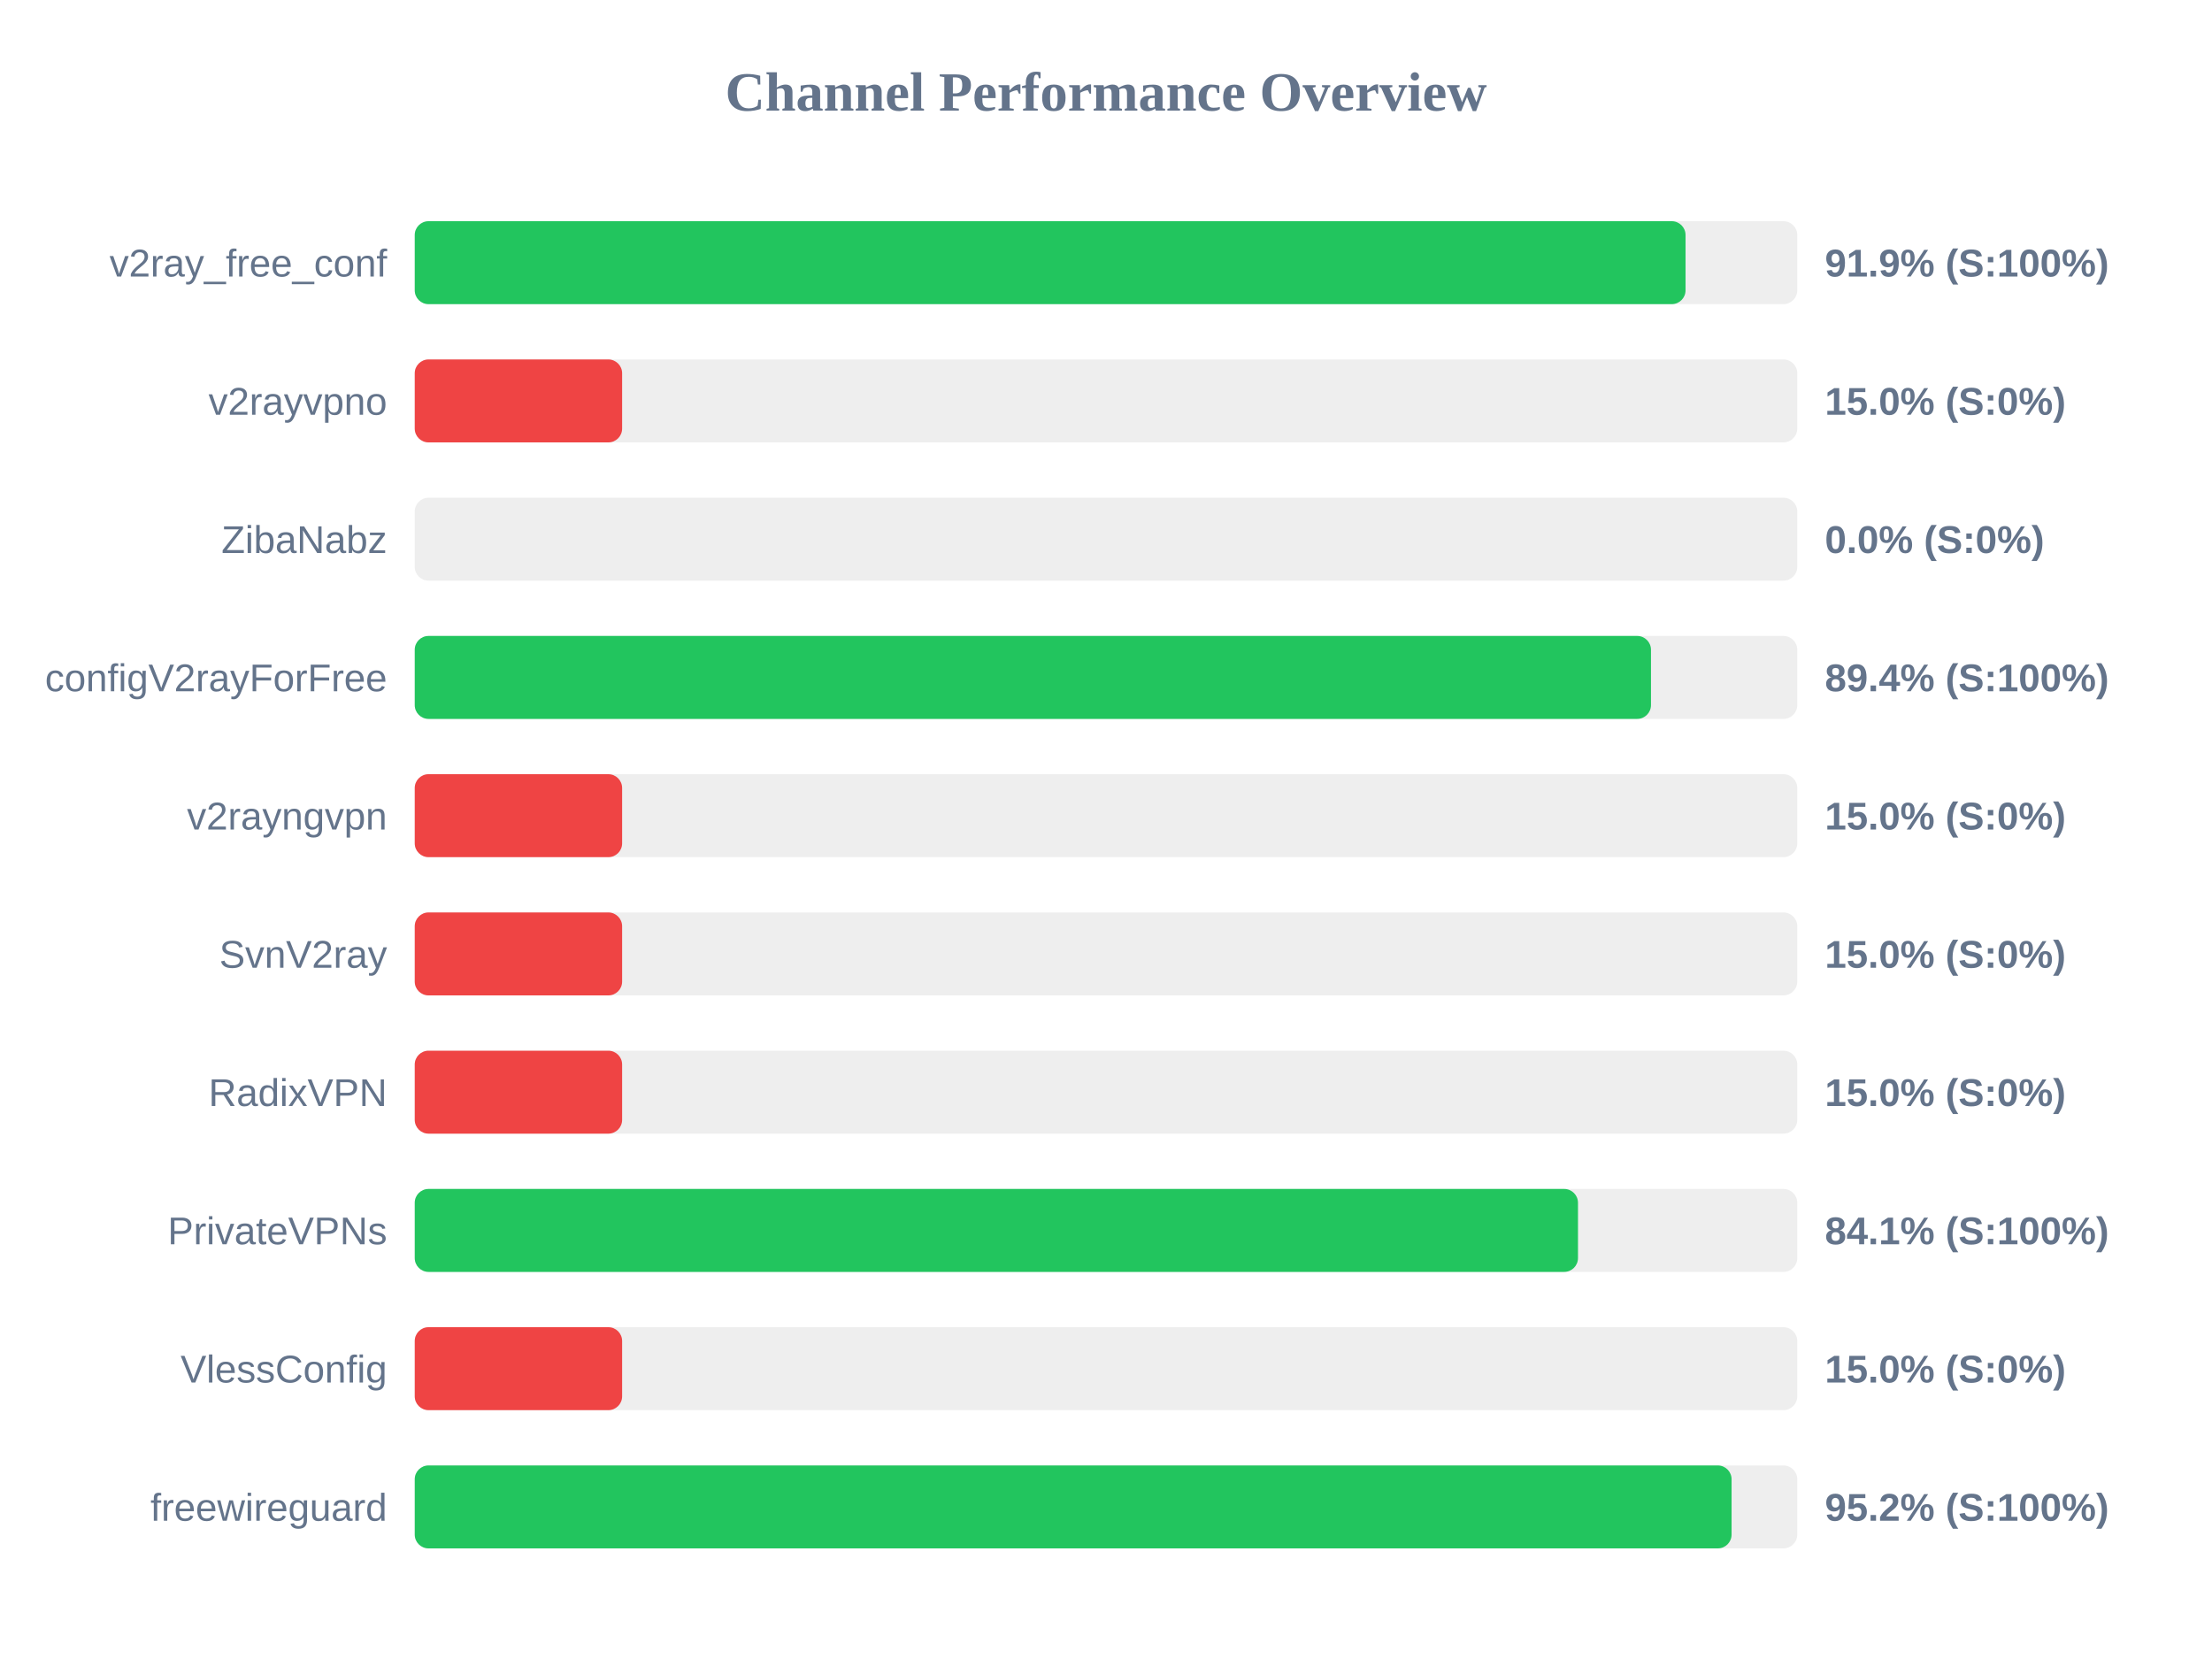
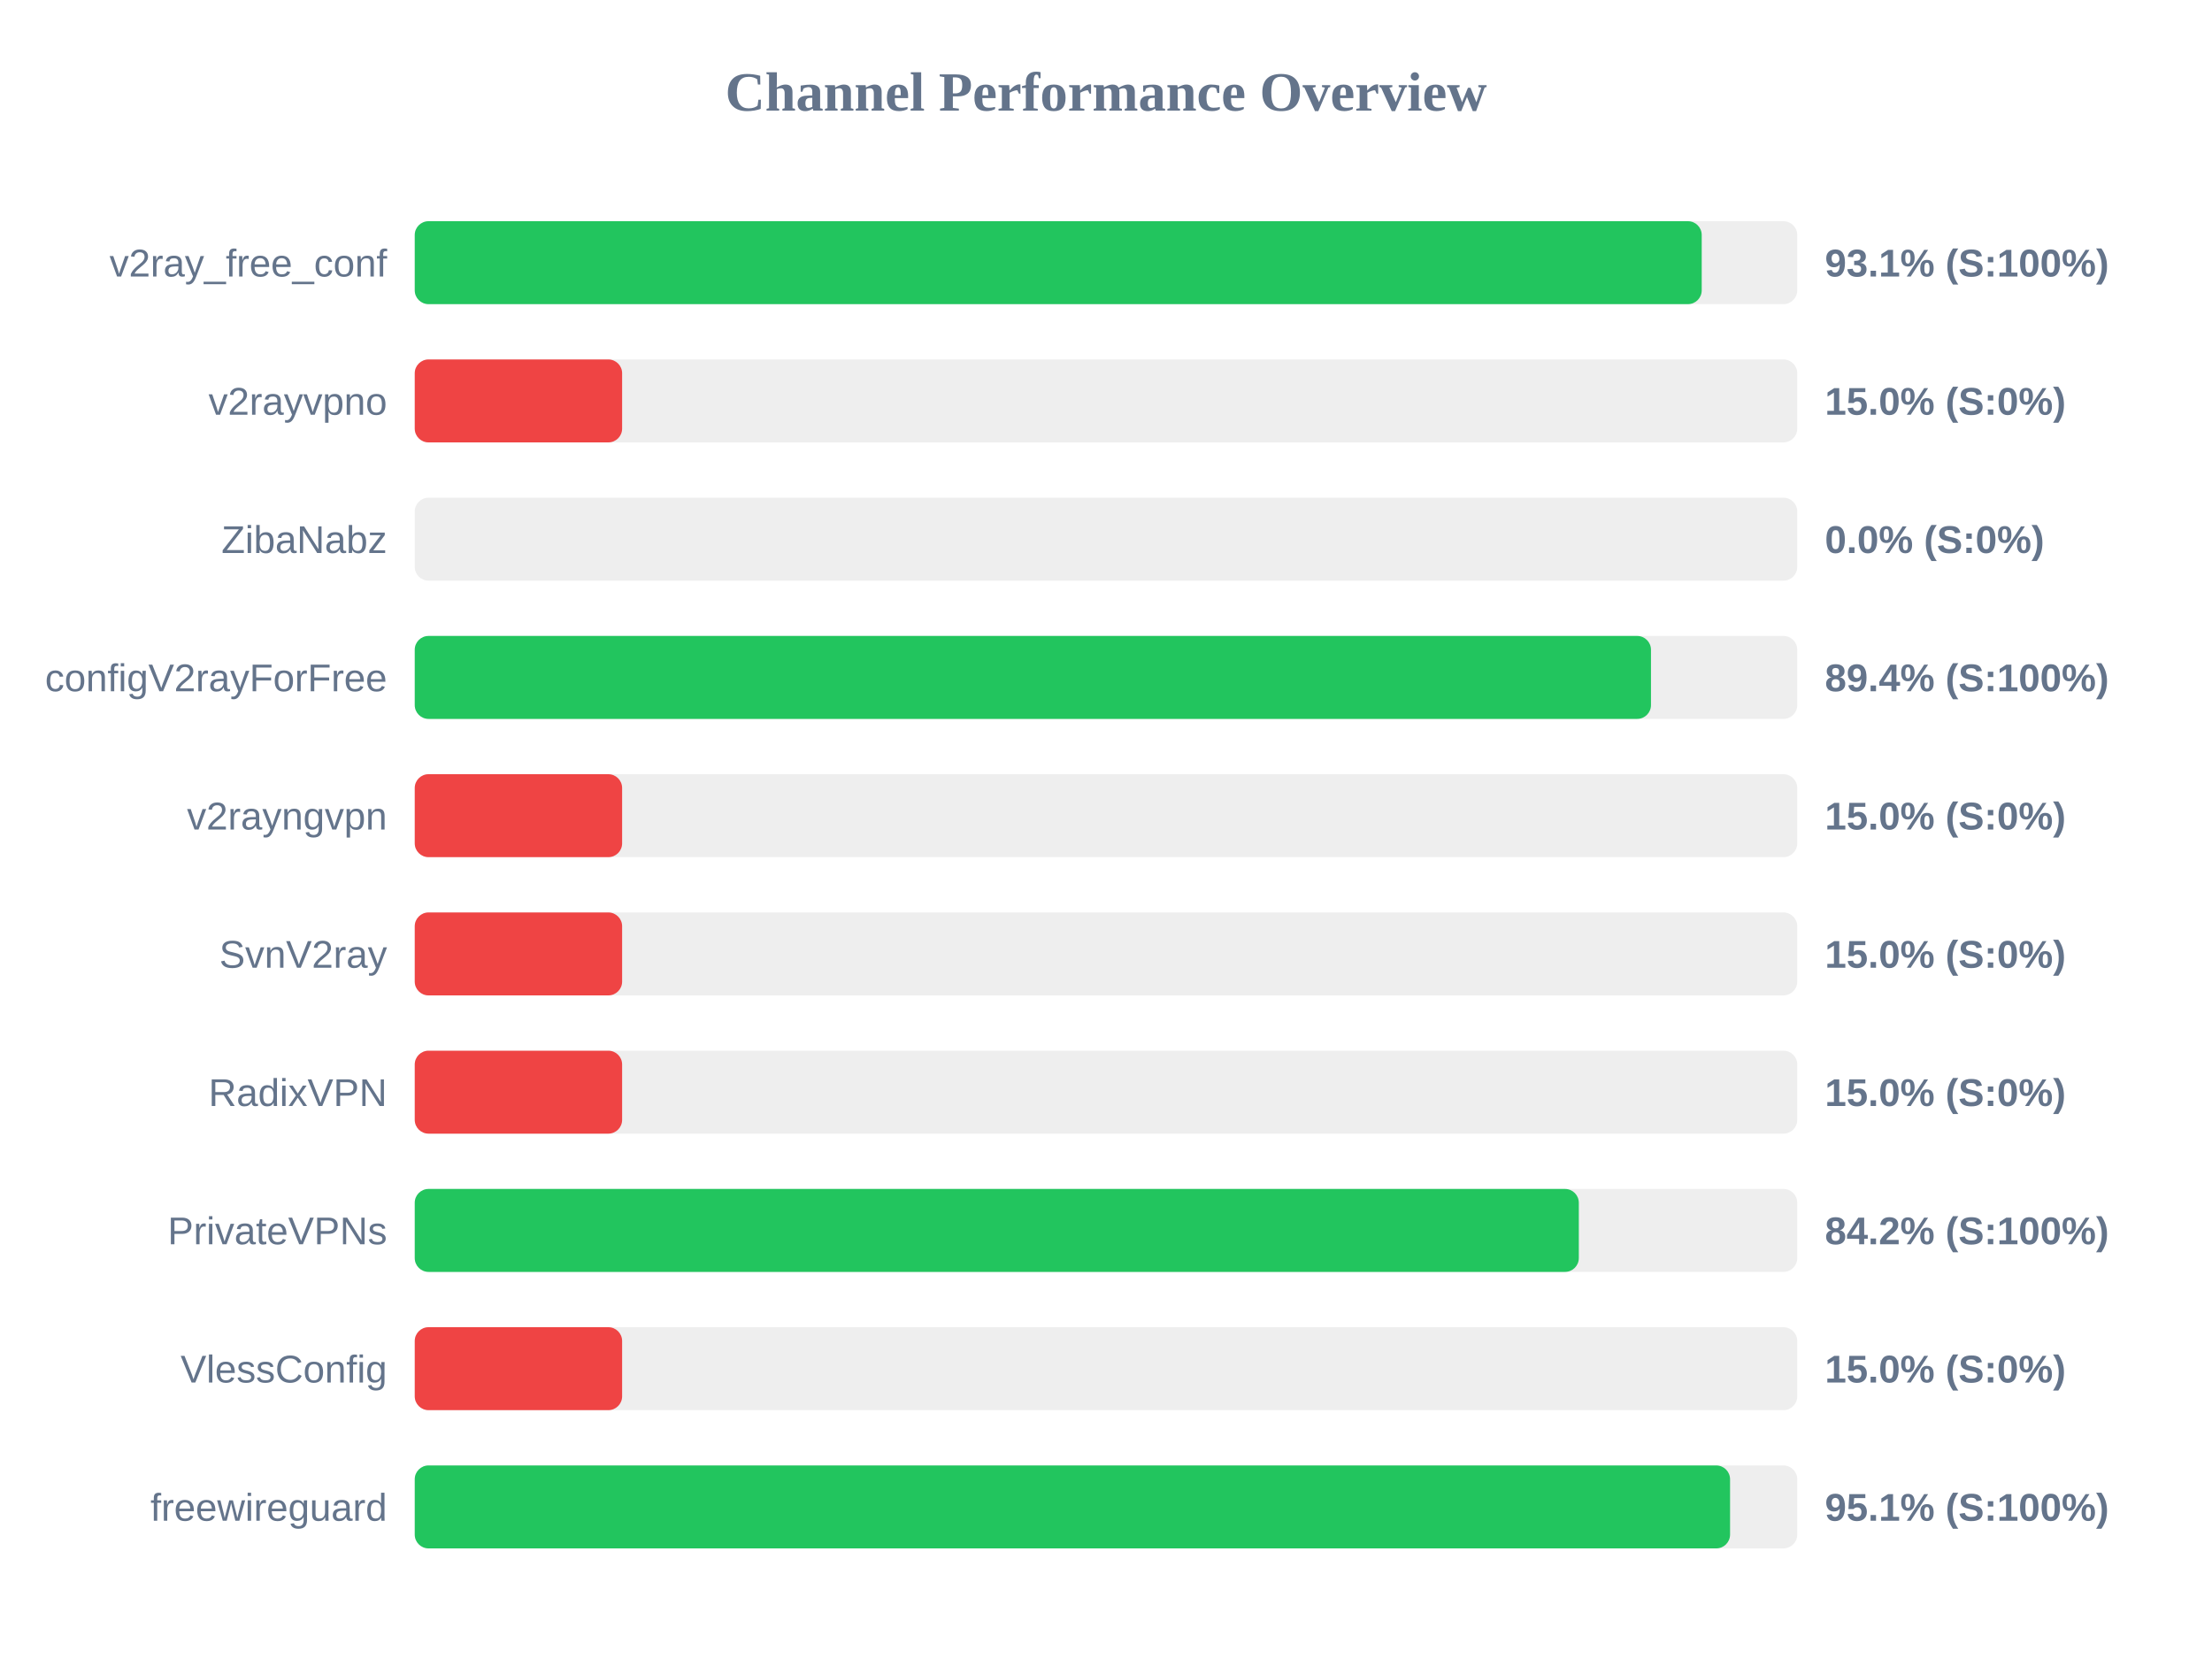
<svg xmlns="http://www.w3.org/2000/svg" width="800" height="600" version="1.1">
  <style>
        .row { font: 14px Arial; fill: #64748b; }
        .score { font: bold 14px Arial; fill: #64748b; }
    </style>
  <text x="400" y="40" text-anchor="middle" font-size="20px" font-weight="bold" fill="#64748b">Channel Performance Overview</text>
  <rect x="150" y="80" width="500" height="30" fill="#eee" rx="5" />
-   <rect x="150" y="80" width="459.6" height="30" fill="#22c55e" rx="5" />
+   <rect x="150" y="80" width="465.45" height="30" fill="#22c55e" rx="5" />
  <text x="140" y="100" text-anchor="end" class="row">v2ray_free_conf</text>
-   <text x="660" y="100" text-anchor="start" class="score">91.9% (S:100%)</text>
+   <text x="660" y="100" text-anchor="start" class="score">93.1% (S:100%)</text>
  <rect x="150" y="130" width="500" height="30" fill="#eee" rx="5" />
  <rect x="150" y="130" width="75.0" height="30" fill="#ef4444" rx="5" />
  <text x="140" y="150" text-anchor="end" class="row">v2rayvpno</text>
  <text x="660" y="150" text-anchor="start" class="score">15.0% (S:0%)</text>
  <rect x="150" y="180" width="500" height="30" fill="#eee" rx="5" />
  <rect x="150" y="180" width="0.0" height="30" fill="#ef4444" rx="5" />
  <text x="140" y="200" text-anchor="end" class="row">ZibaNabz</text>
  <text x="660" y="200" text-anchor="start" class="score">0.0% (S:0%)</text>
  <rect x="150" y="230" width="500" height="30" fill="#eee" rx="5" />
  <rect x="150" y="230" width="447.1" height="30" fill="#22c55e" rx="5" />
  <text x="140" y="250" text-anchor="end" class="row">configV2rayForFree</text>
  <text x="660" y="250" text-anchor="start" class="score">89.4% (S:100%)</text>
  <rect x="150" y="280" width="500" height="30" fill="#eee" rx="5" />
  <rect x="150" y="280" width="75.0" height="30" fill="#ef4444" rx="5" />
  <text x="140" y="300" text-anchor="end" class="row">v2rayngvpn</text>
  <text x="660" y="300" text-anchor="start" class="score">15.0% (S:0%)</text>
  <rect x="150" y="330" width="500" height="30" fill="#eee" rx="5" />
  <rect x="150" y="330" width="75.0" height="30" fill="#ef4444" rx="5" />
  <text x="140" y="350" text-anchor="end" class="row">SvnV2ray</text>
  <text x="660" y="350" text-anchor="start" class="score">15.0% (S:0%)</text>
  <rect x="150" y="380" width="500" height="30" fill="#eee" rx="5" />
  <rect x="150" y="380" width="75.0" height="30" fill="#ef4444" rx="5" />
  <text x="140" y="400" text-anchor="end" class="row">RadixVPN</text>
  <text x="660" y="400" text-anchor="start" class="score">15.0% (S:0%)</text>
  <rect x="150" y="430" width="500" height="30" fill="#eee" rx="5" />
-   <rect x="150" y="430" width="420.7" height="30" fill="#22c55e" rx="5" />
+   <rect x="150" y="430" width="421.0" height="30" fill="#22c55e" rx="5" />
  <text x="140" y="450" text-anchor="end" class="row">PrivateVPNs</text>
-   <text x="660" y="450" text-anchor="start" class="score">84.1% (S:100%)</text>
+   <text x="660" y="450" text-anchor="start" class="score">84.2% (S:100%)</text>
  <rect x="150" y="480" width="500" height="30" fill="#eee" rx="5" />
  <rect x="150" y="480" width="75.0" height="30" fill="#ef4444" rx="5" />
  <text x="140" y="500" text-anchor="end" class="row">VlessConfig</text>
  <text x="660" y="500" text-anchor="start" class="score">15.0% (S:0%)</text>
  <rect x="150" y="530" width="500" height="30" fill="#eee" rx="5" />
-   <rect x="150" y="530" width="476.25" height="30" fill="#22c55e" rx="5" />
+   <rect x="150" y="530" width="475.7" height="30" fill="#22c55e" rx="5" />
  <text x="140" y="550" text-anchor="end" class="row">freewireguard</text>
-   <text x="660" y="550" text-anchor="start" class="score">95.2% (S:100%)</text>
+   <text x="660" y="550" text-anchor="start" class="score">95.1% (S:100%)</text>
</svg>
